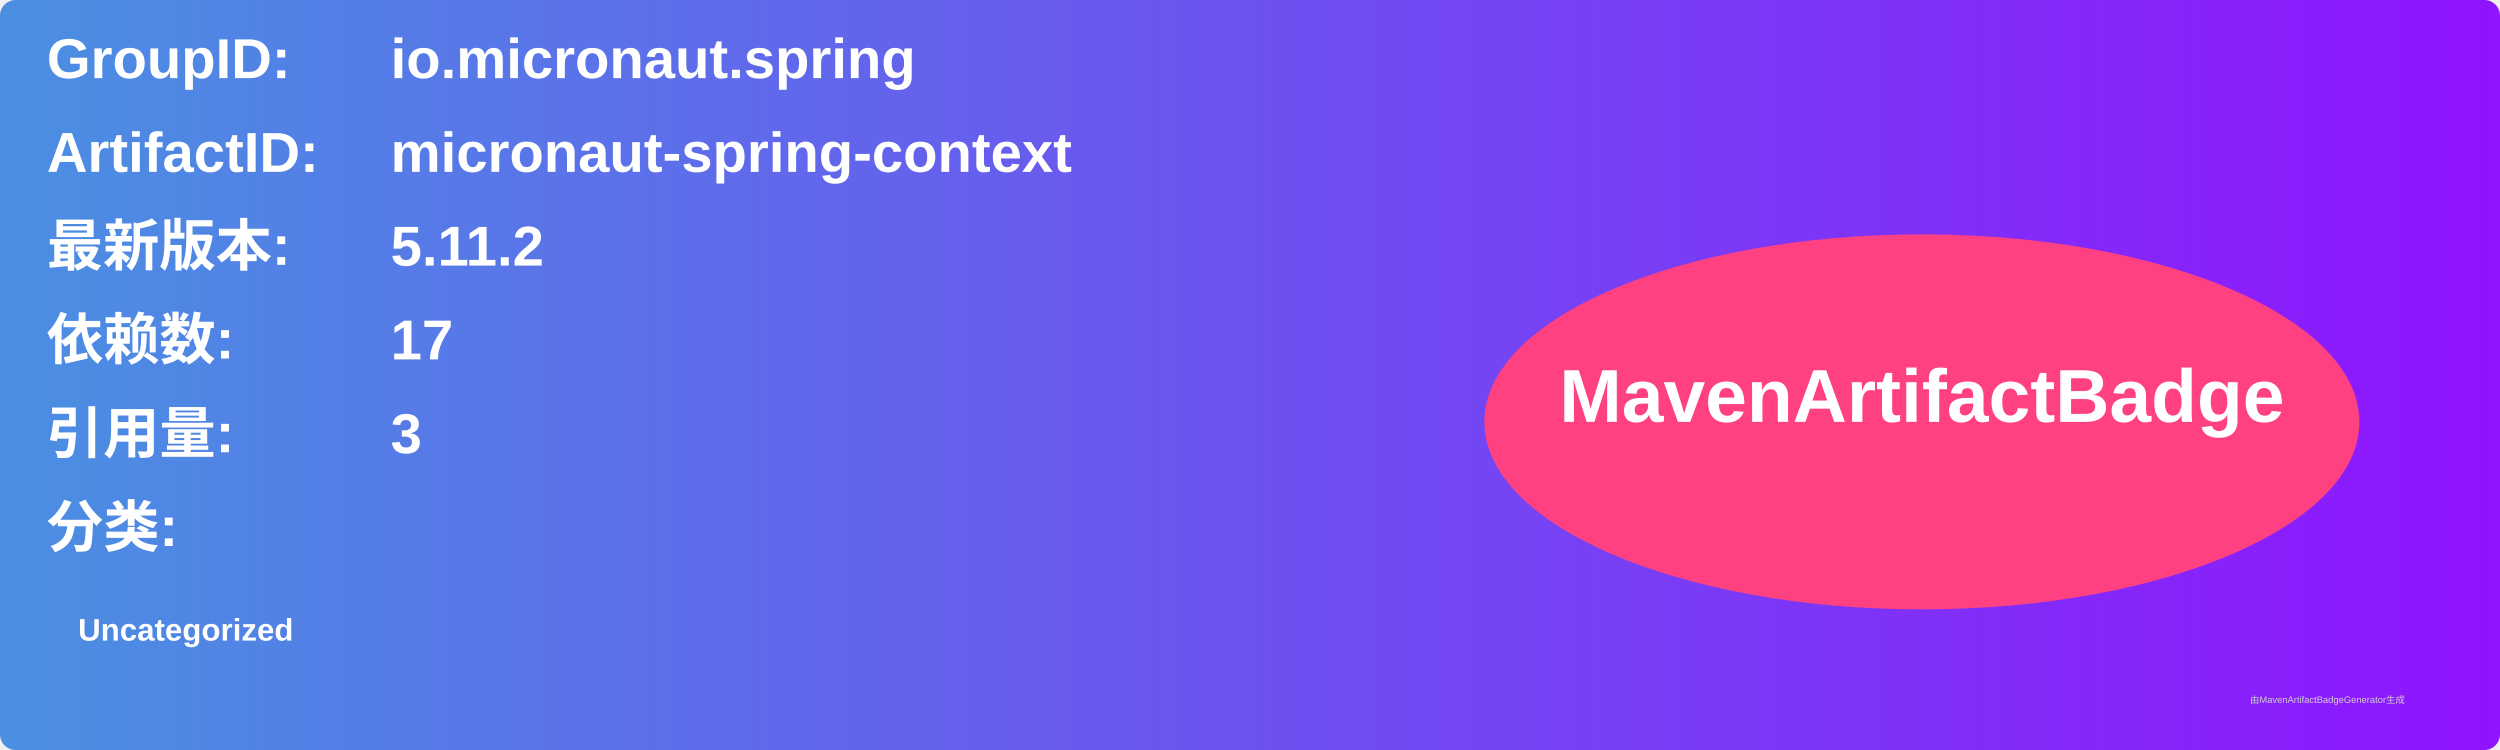
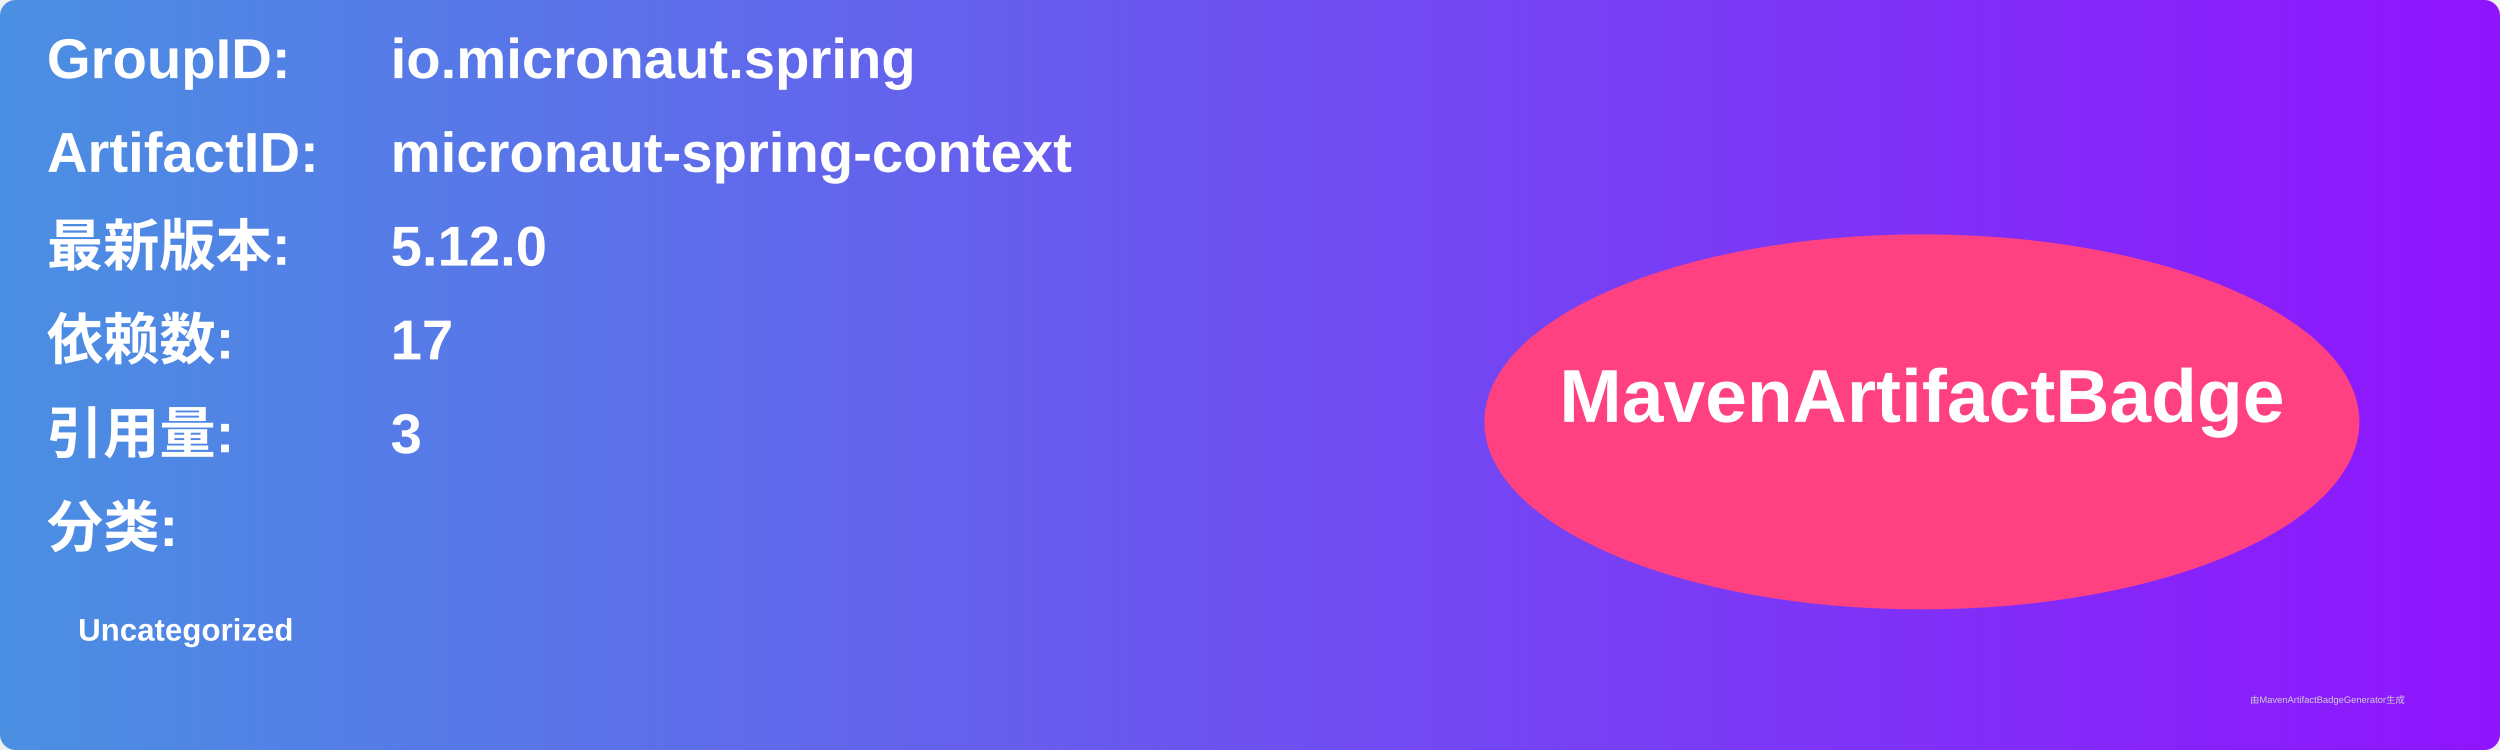
<svg xmlns="http://www.w3.org/2000/svg" width="800" height="240" viewBox="0 0 800 240">
  <linearGradient id="grad" x1="0%" y1="0%" x2="100%" y2="0%">
    <stop offset="0%" stop-color="#4a90e2" />
    <stop offset="100%" stop-color="#9013fe" />
  </linearGradient>
  <rect width="100%" height="100%" rx="5" ry="5" fill="url(#grad)" />
  <g transform="translate(15, 15)">
    <text x="0" y="10" font-family="Arial" font-size="18" fill="white" font-weight="bold" width="260">GroupID:</text>
    <text x="110" y="10" font-family="Arial" font-size="18" fill="white" font-weight="bold" width="460">io.micronaut.spring</text>
    <text x="0" y="40" font-family="Arial" font-size="18" fill="white" font-weight="bold" width="260">ArtifactID:</text>
    <text x="110" y="40" font-family="Arial" font-size="18" fill="white" font-weight="bold" width="460">micronaut-spring-context</text>
    <text x="0" y="70" font-family="Arial" font-size="18" fill="white" font-weight="bold">最新版本:</text>
    <text x="110" y="70" font-family="Arial" font-size="18" fill="white" font-weight="bold">
-       <tspan font-weight="bold">5.11.2</tspan>
+       <tspan font-weight="bold">5.12.0</tspan>
    </text>
    <text x="0" y="100" font-family="Arial" font-size="18" fill="white" font-weight="bold">依赖数: </text>
    <text x="110" y="100" font-family="Arial" font-size="18" fill="white">
      <tspan font-weight="bold">17</tspan>
    </text>
    <text x="0" y="130" font-family="Arial" font-size="18" fill="white" font-weight="bold">引用量: </text>
    <text x="110" y="130" font-family="Arial" font-size="18" fill="white">
      <tspan font-weight="bold">3</tspan>
    </text>
    <text x="0" y="160" font-family="Arial" font-size="18" fill="white" font-weight="bold">分类:</text>
    <text x="10" y="190" font-family="Arial" font-size="10" fill="white">
      <tspan font-weight="bold">Uncategorized</tspan>
    </text>
    <ellipse cx="600" cy="120" rx="140" ry="60" fill="#ff4081" />
    <text x="600" y="120" text-anchor="middle" font-family="Arial" font-size="24" fill="white" font-weight="bold">MavenArtifactBadge</text>
  </g>
  <text x="720" y="225" font-family="Arial" font-size="3" fill="#d0d0d0">由MavenArtifactBadgeGenerator生成</text>
</svg>
